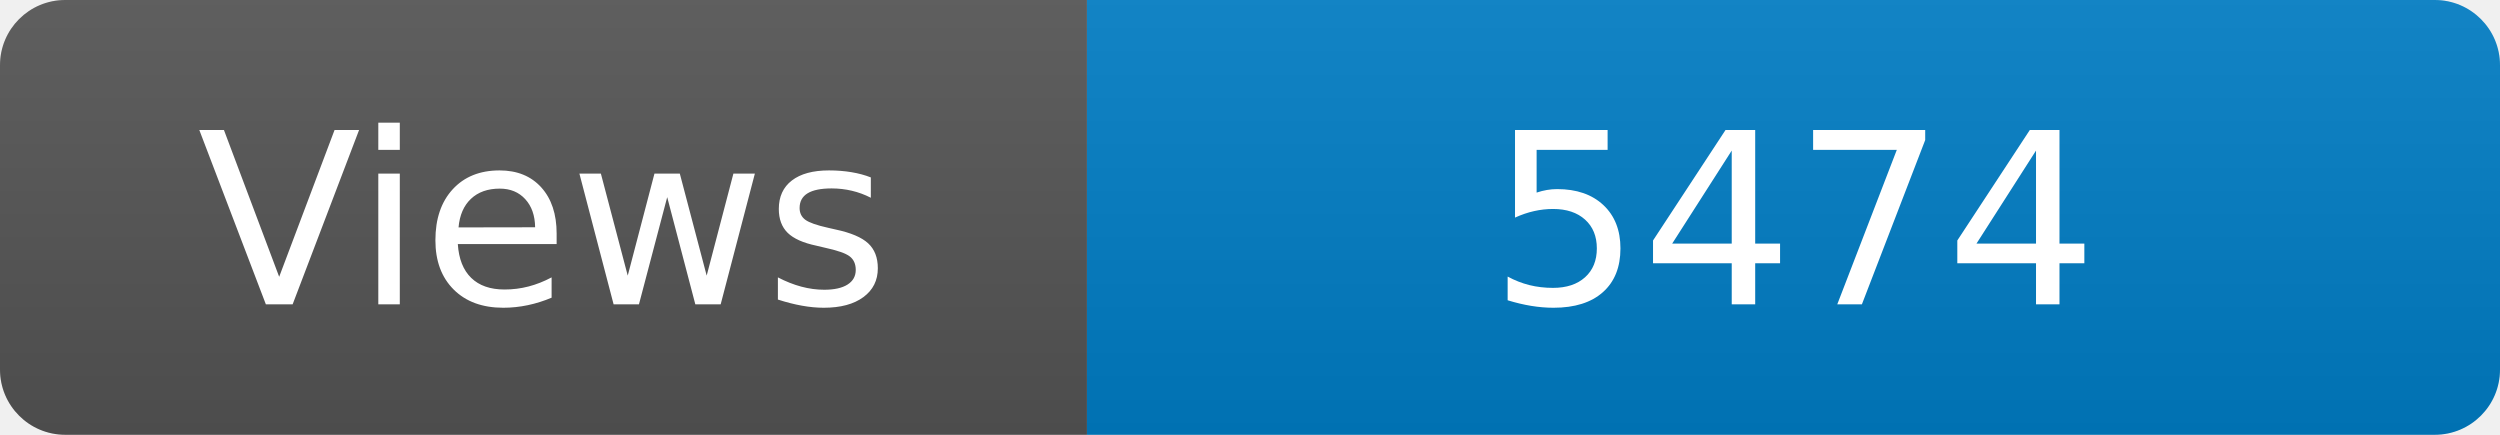
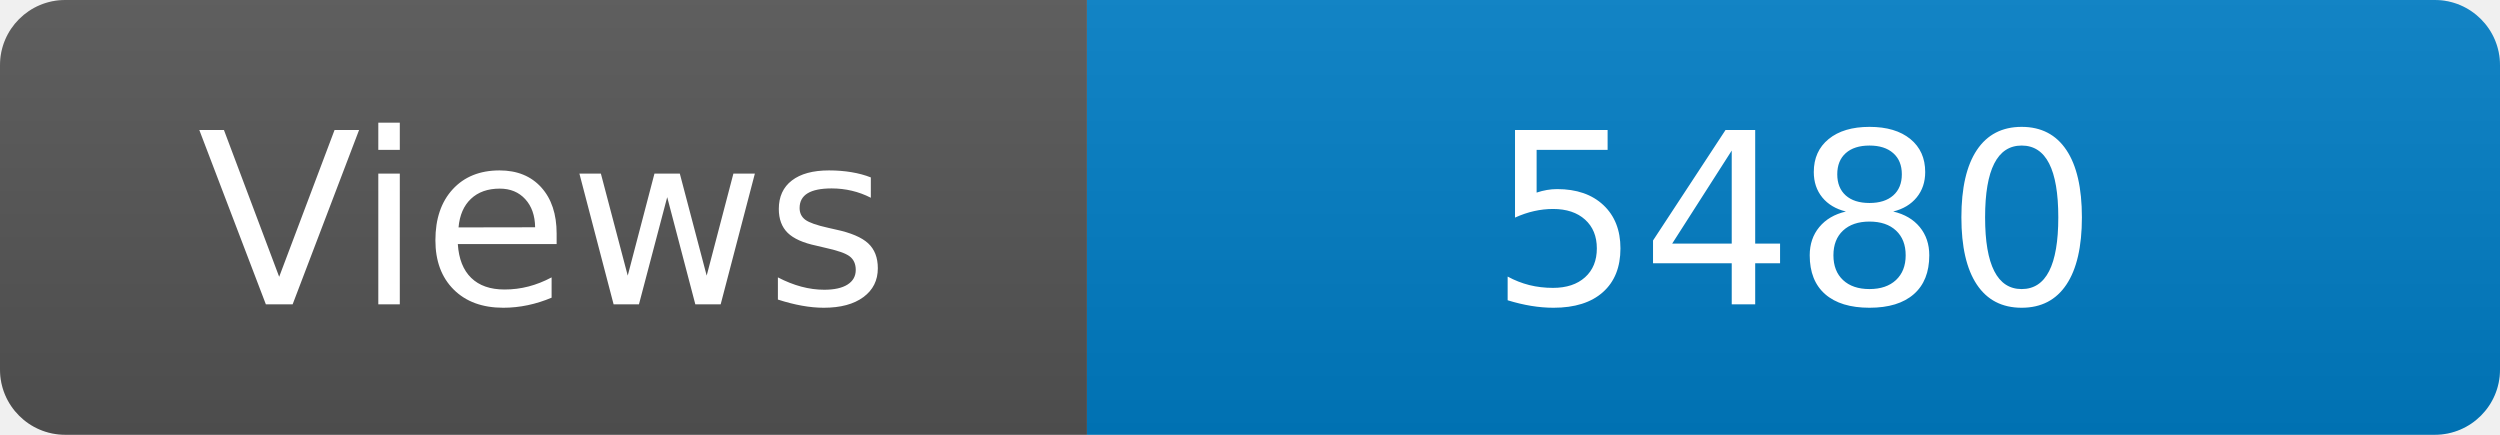
<svg xmlns="http://www.w3.org/2000/svg" width="115" height="20" role="img" aria-label="Maintained?: yes">
  <linearGradient id="s" x2="0" y2="100%">
    <stop offset="0" stop-color="#bbb" stop-opacity=".1" />
    <stop offset="1" stop-opacity=".1" />
  </linearGradient>
  <clipPath id="r">
    <rect width="115" height="20" rx="3" fill="#fff" />
  </clipPath>
  <g clip-path="url(#r)">
    <rect width="50" height="20" fill="#555" />
    <rect x="50" width="160" height="20" fill="#007ec6" />
    <rect width="115" height="20" fill="url(#s)" />
  </g>
  <g fill="#fff" text-anchor="middle" font-family="Verdana,Geneva,DejaVu Sans,sans-serif" font-size="110">
    <text x="250" y="140" transform="scale(.1)" fill="#fff">Views</text>
-     <text x="825" y="140" transform="scale(.1)" fill="#fff">5474</text>
+     <text x="825" y="140" transform="scale(.1)" fill="#fff">5480</text>
  </g>
</svg>
